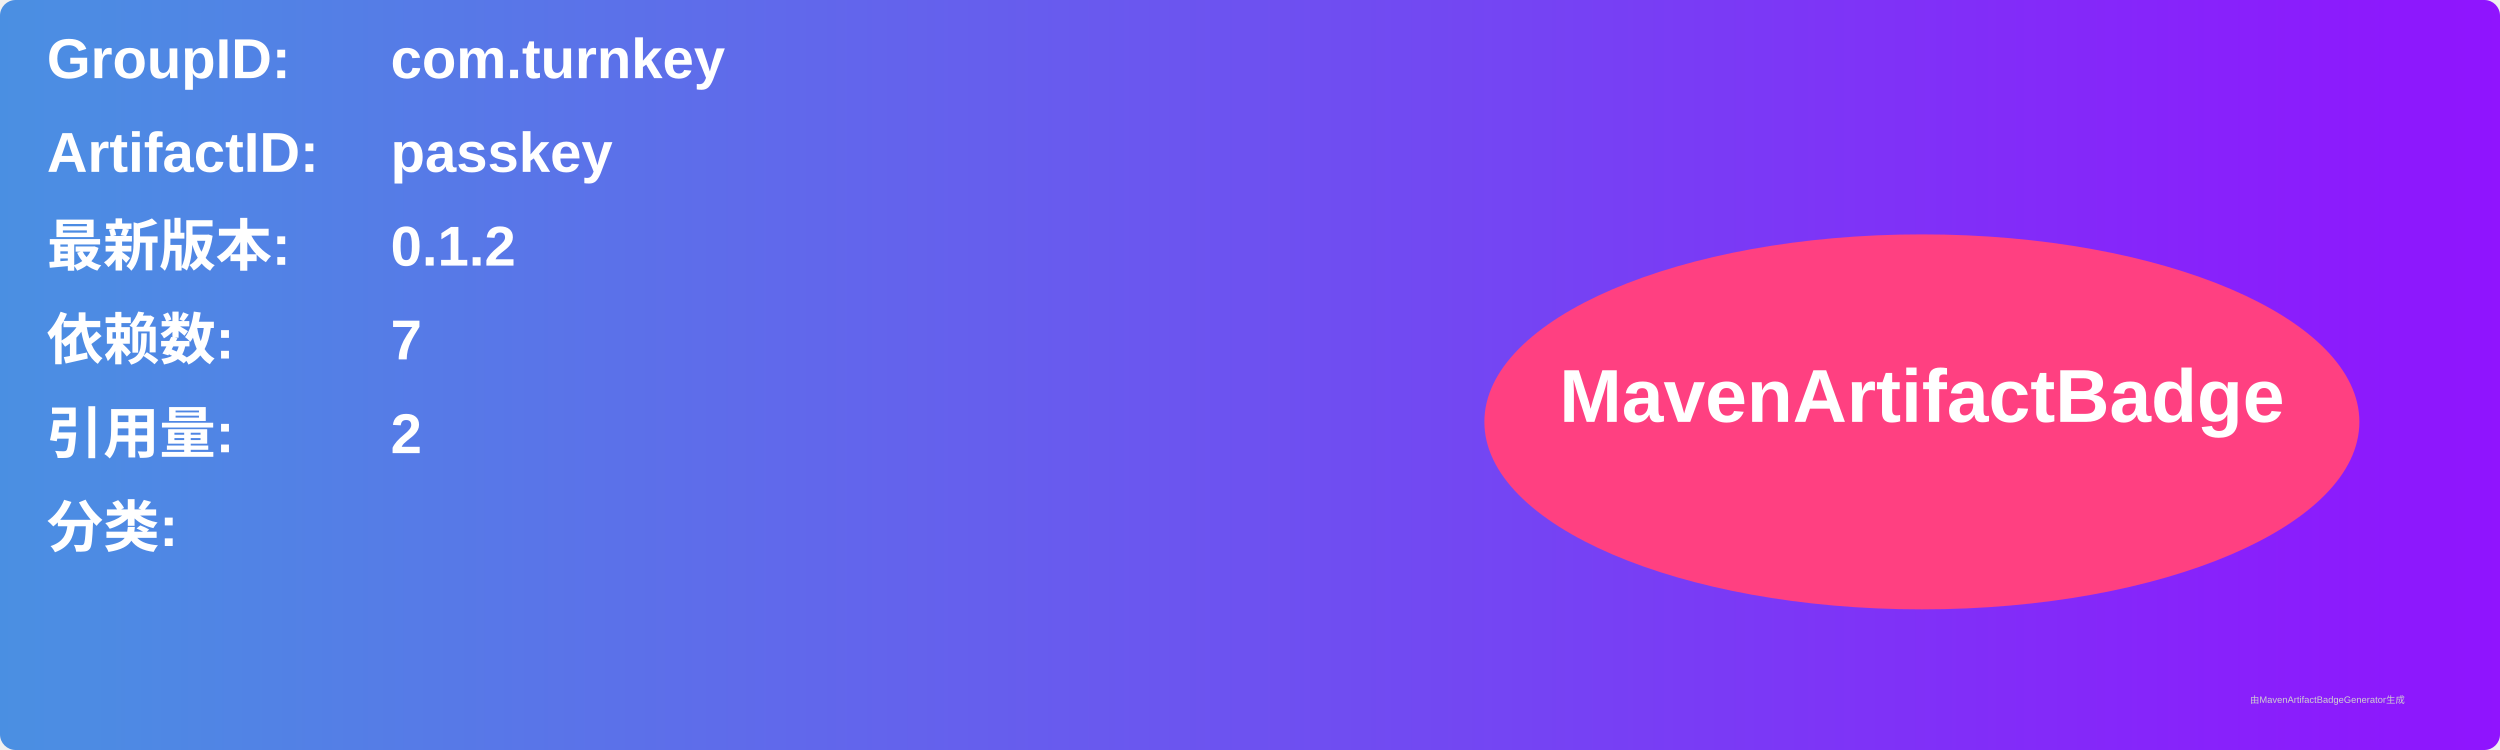
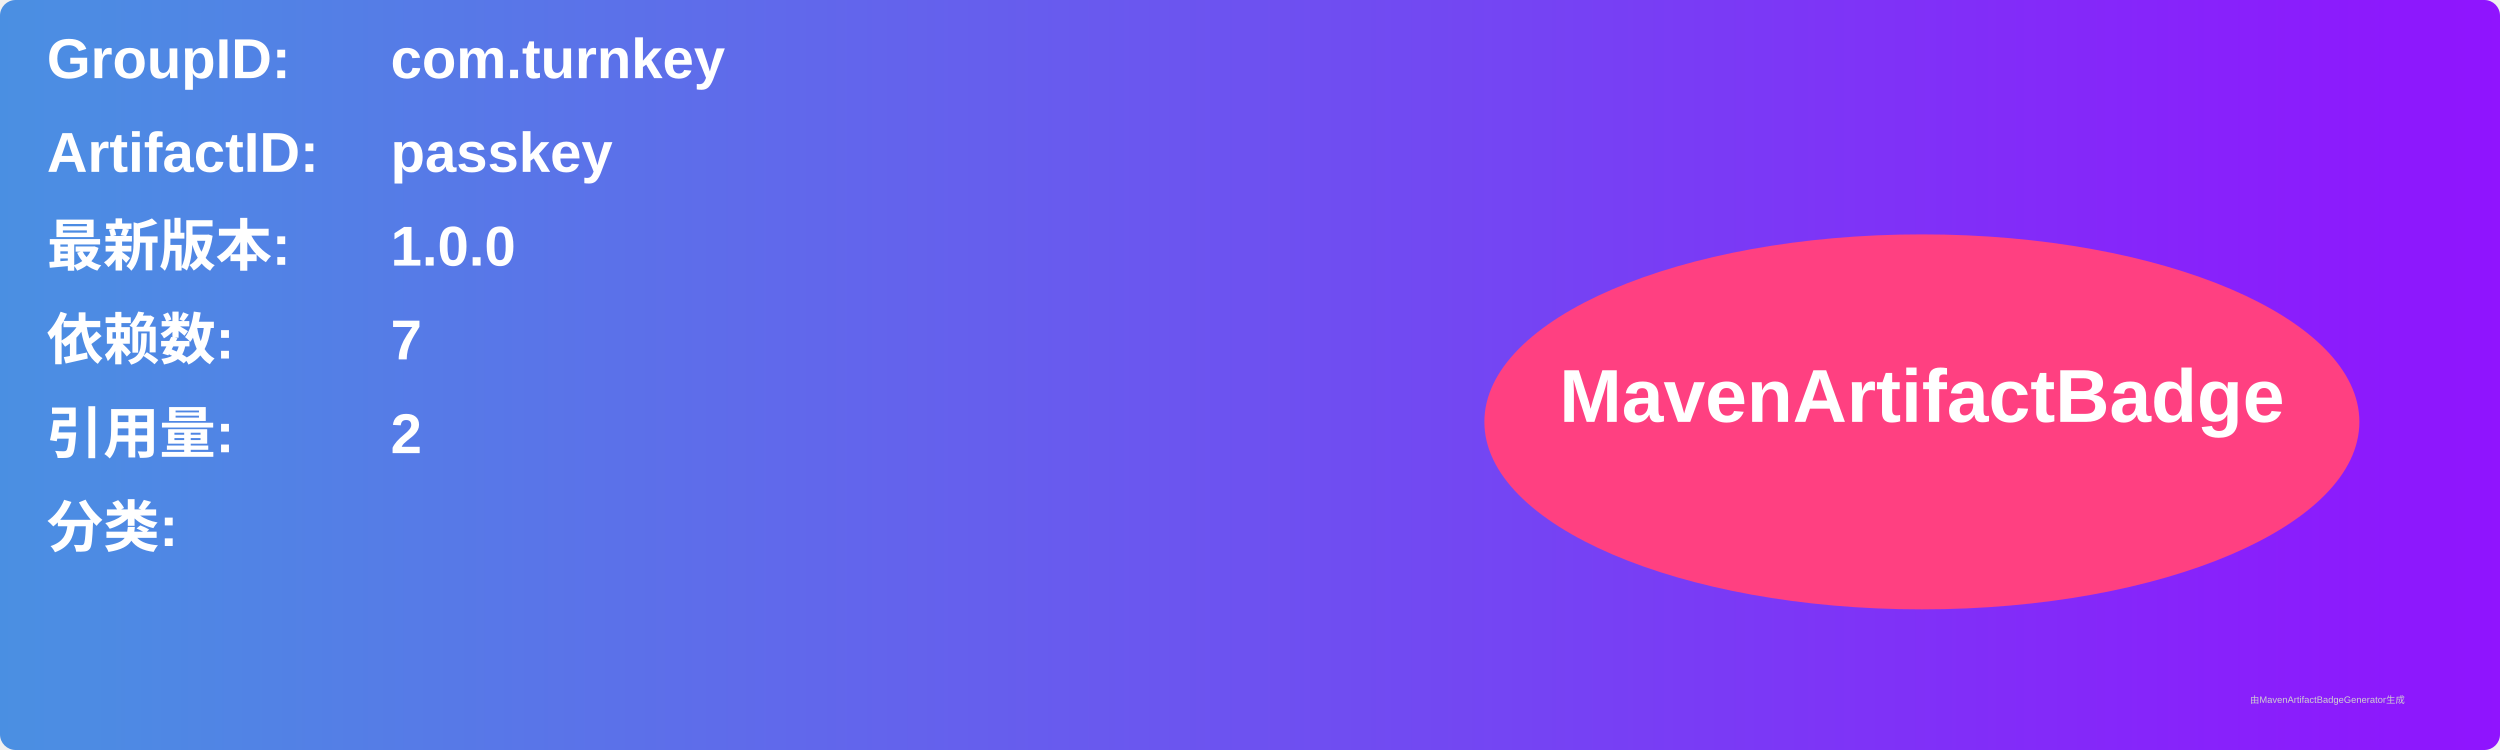
<svg xmlns="http://www.w3.org/2000/svg" width="800" height="240" viewBox="0 0 800 240">
  <linearGradient id="grad" x1="0%" y1="0%" x2="100%" y2="0%">
    <stop offset="0%" stop-color="#4a90e2" />
    <stop offset="100%" stop-color="#9013fe" />
  </linearGradient>
  <rect width="100%" height="100%" rx="5" ry="5" fill="url(#grad)" />
  <g transform="translate(15, 15)">
    <text x="0" y="10" font-family="Arial" font-size="18" fill="white" font-weight="bold" width="260">GroupID:</text>
    <text x="110" y="10" font-family="Arial" font-size="18" fill="white" font-weight="bold" width="460">com.turnkey</text>
    <text x="0" y="40" font-family="Arial" font-size="18" fill="white" font-weight="bold" width="260">ArtifactID:</text>
    <text x="110" y="40" font-family="Arial" font-size="18" fill="white" font-weight="bold" width="460">passkey</text>
    <text x="0" y="70" font-family="Arial" font-size="18" fill="white" font-weight="bold">最新版本:</text>
    <text x="110" y="70" font-family="Arial" font-size="18" fill="white" font-weight="bold">
-       <tspan font-weight="bold">0.1.2</tspan>
+       <tspan font-weight="bold">1.0.0</tspan>
    </text>
    <text x="0" y="100" font-family="Arial" font-size="18" fill="white" font-weight="bold">依赖数: </text>
    <text x="110" y="100" font-family="Arial" font-size="18" fill="white">
      <tspan font-weight="bold">7</tspan>
    </text>
    <text x="0" y="130" font-family="Arial" font-size="18" fill="white" font-weight="bold">引用量: </text>
    <text x="110" y="130" font-family="Arial" font-size="18" fill="white">
      <tspan font-weight="bold">2</tspan>
    </text>
    <text x="0" y="160" font-family="Arial" font-size="18" fill="white" font-weight="bold">分类:</text>
    <text x="10" y="190" font-family="Arial" font-size="10" fill="white">
      <tspan font-weight="bold" />
    </text>
    <ellipse cx="600" cy="120" rx="140" ry="60" fill="#ff4081" />
    <text x="600" y="120" text-anchor="middle" font-family="Arial" font-size="24" fill="white" font-weight="bold">MavenArtifactBadge</text>
  </g>
  <text x="720" y="225" font-family="Arial" font-size="3" fill="#d0d0d0">由MavenArtifactBadgeGenerator生成</text>
</svg>
